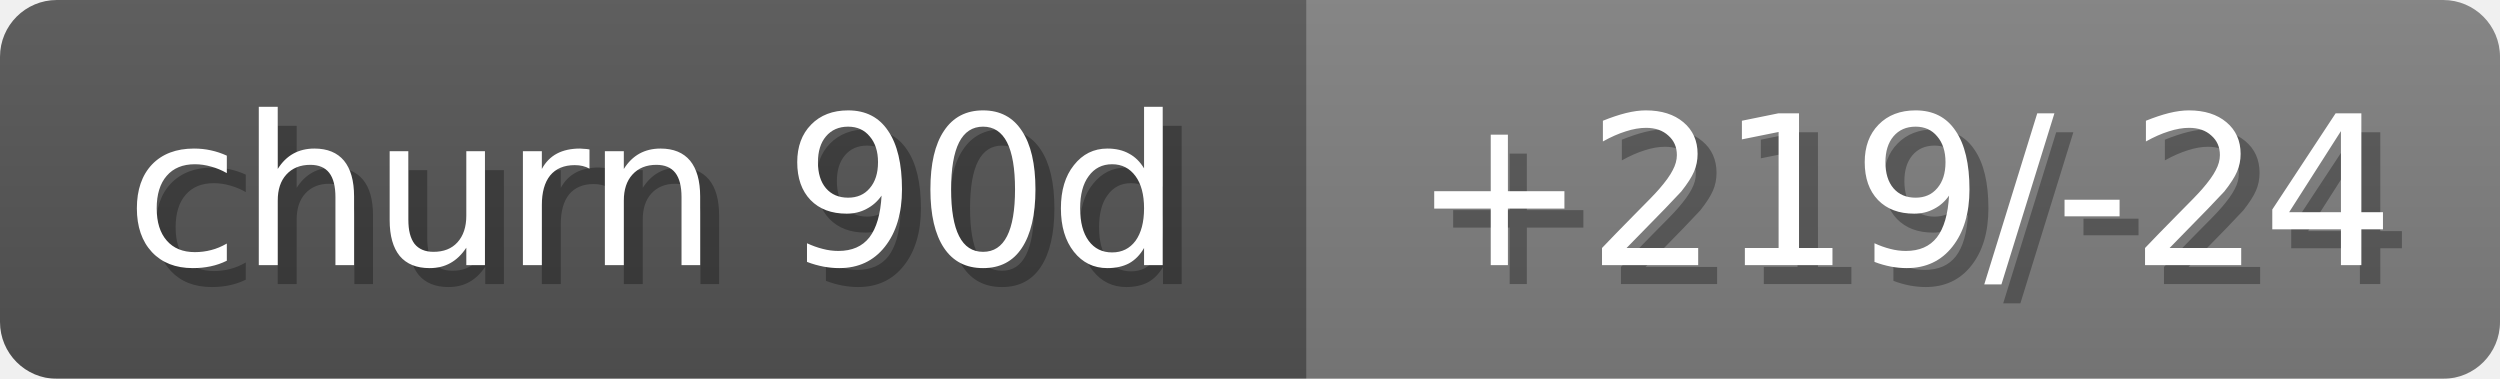
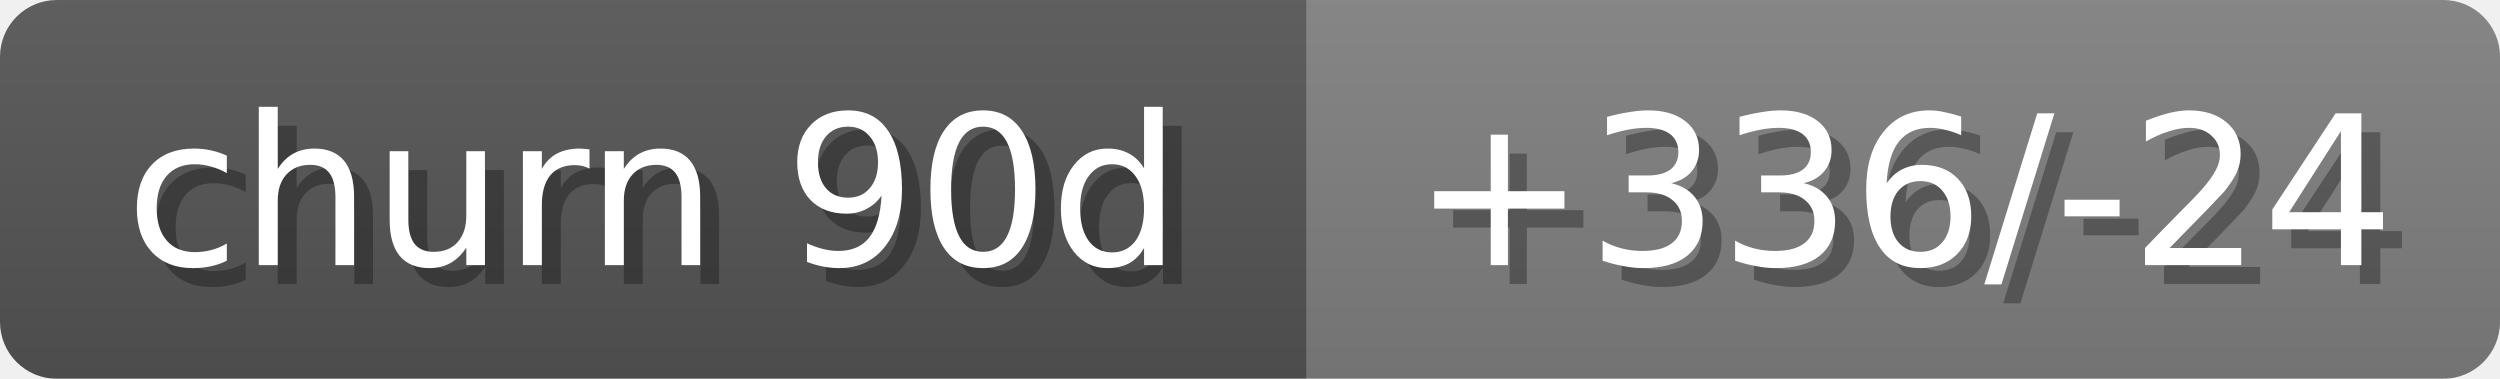
<svg xmlns="http://www.w3.org/2000/svg" width="132" height="20">
  <linearGradient id="b" x2="0" y2="100%">
    <stop offset="0" stop-color="#bbb" stop-opacity=".1" />
    <stop offset="1" stop-opacity=".1" />
  </linearGradient>
  <mask id="anybadge_14">
    <rect width="132" height="20" rx="3" fill="#fff" />
  </mask>
  <g mask="url(#anybadge_14)">
    <path fill="#555" d="M0 0h69v20H0z" />
    <path fill="#808080" d="M69 0h63v20H69z" />
    <path fill="url(#b)" d="M0 0h132v20H0z" />
  </g>
  <g fill="#fff" text-anchor="middle" font-family="DejaVu Sans,Verdana,Geneva,sans-serif" font-size="11">
    <text x="35.5" y="15" fill="#010101" fill-opacity=".3">churn 90d</text>
    <text x="34.5" y="14">churn 90d</text>
  </g>
  <g fill="#fff" text-anchor="middle" font-family="DejaVu Sans,Verdana,Geneva,sans-serif" font-size="11">
-     <text x="101.5" y="15" fill="#010101" fill-opacity=".3">+219/-24</text>
-     <text x="100.5" y="14">+219/-24</text>
+     <text x="101.5" y="15" fill="#010101" fill-opacity=".3">+336/-24</text>
+     <text x="100.5" y="14">+336/-24</text>
  </g>
</svg>
